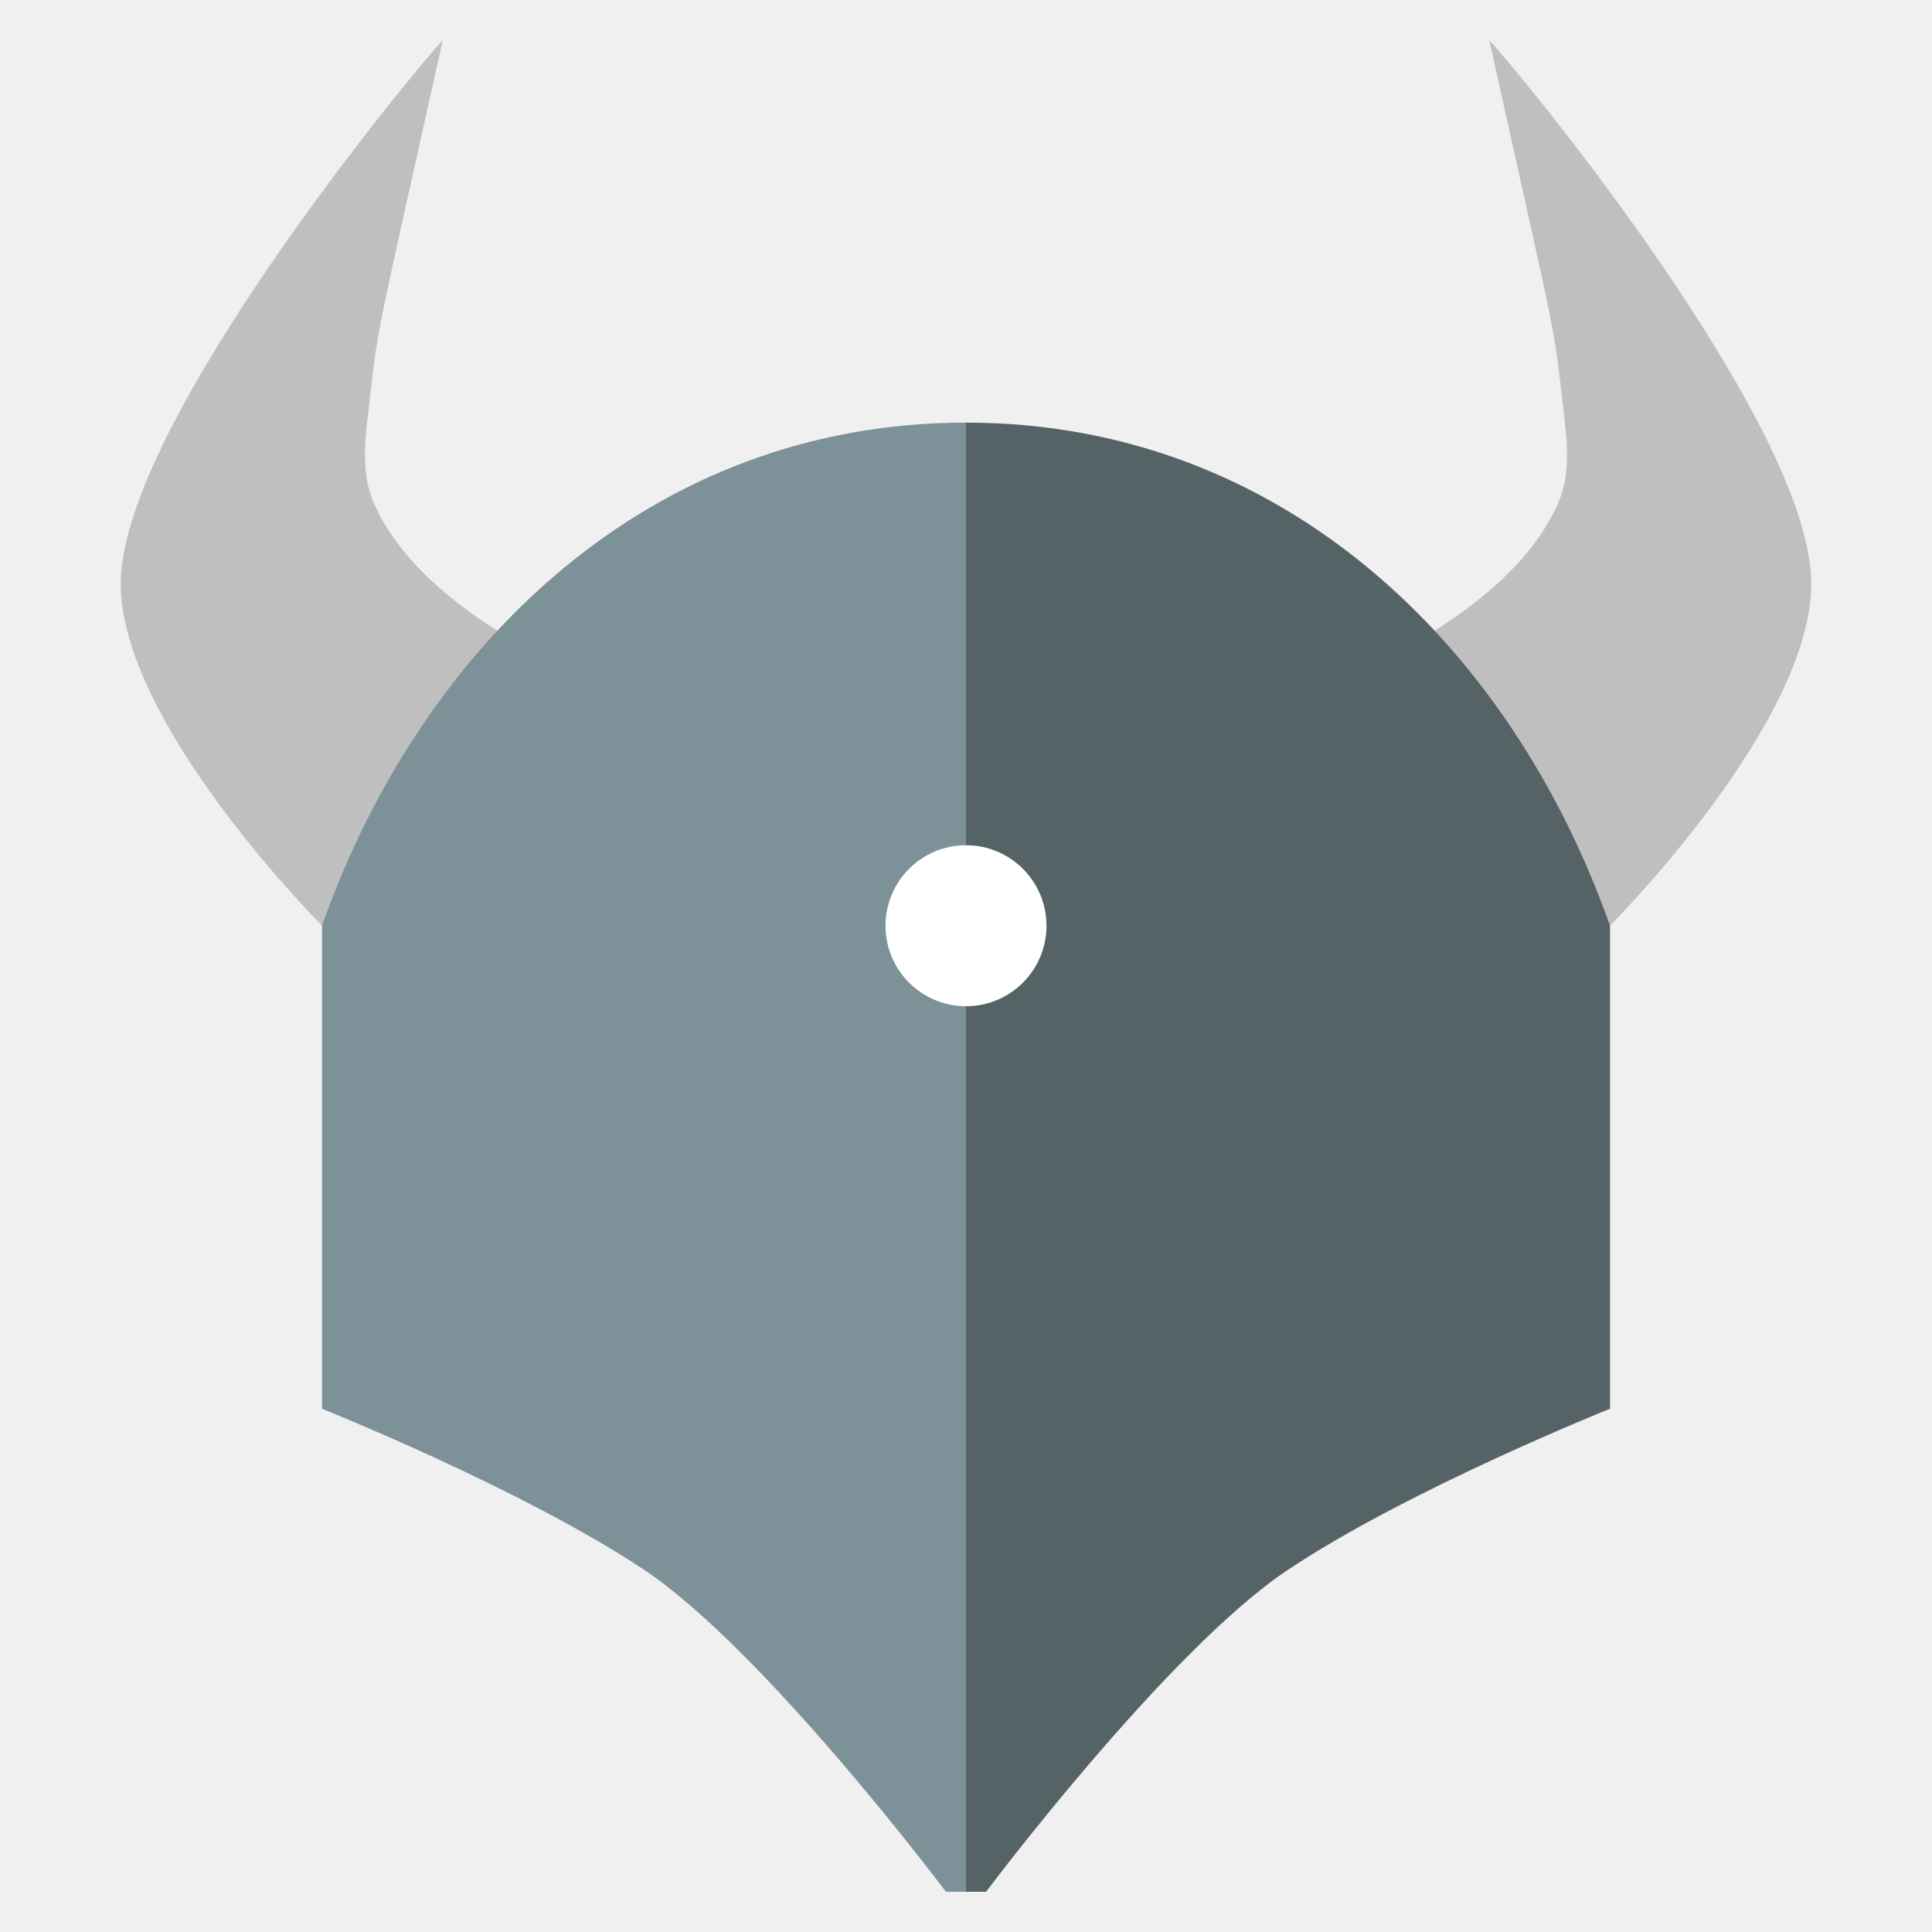
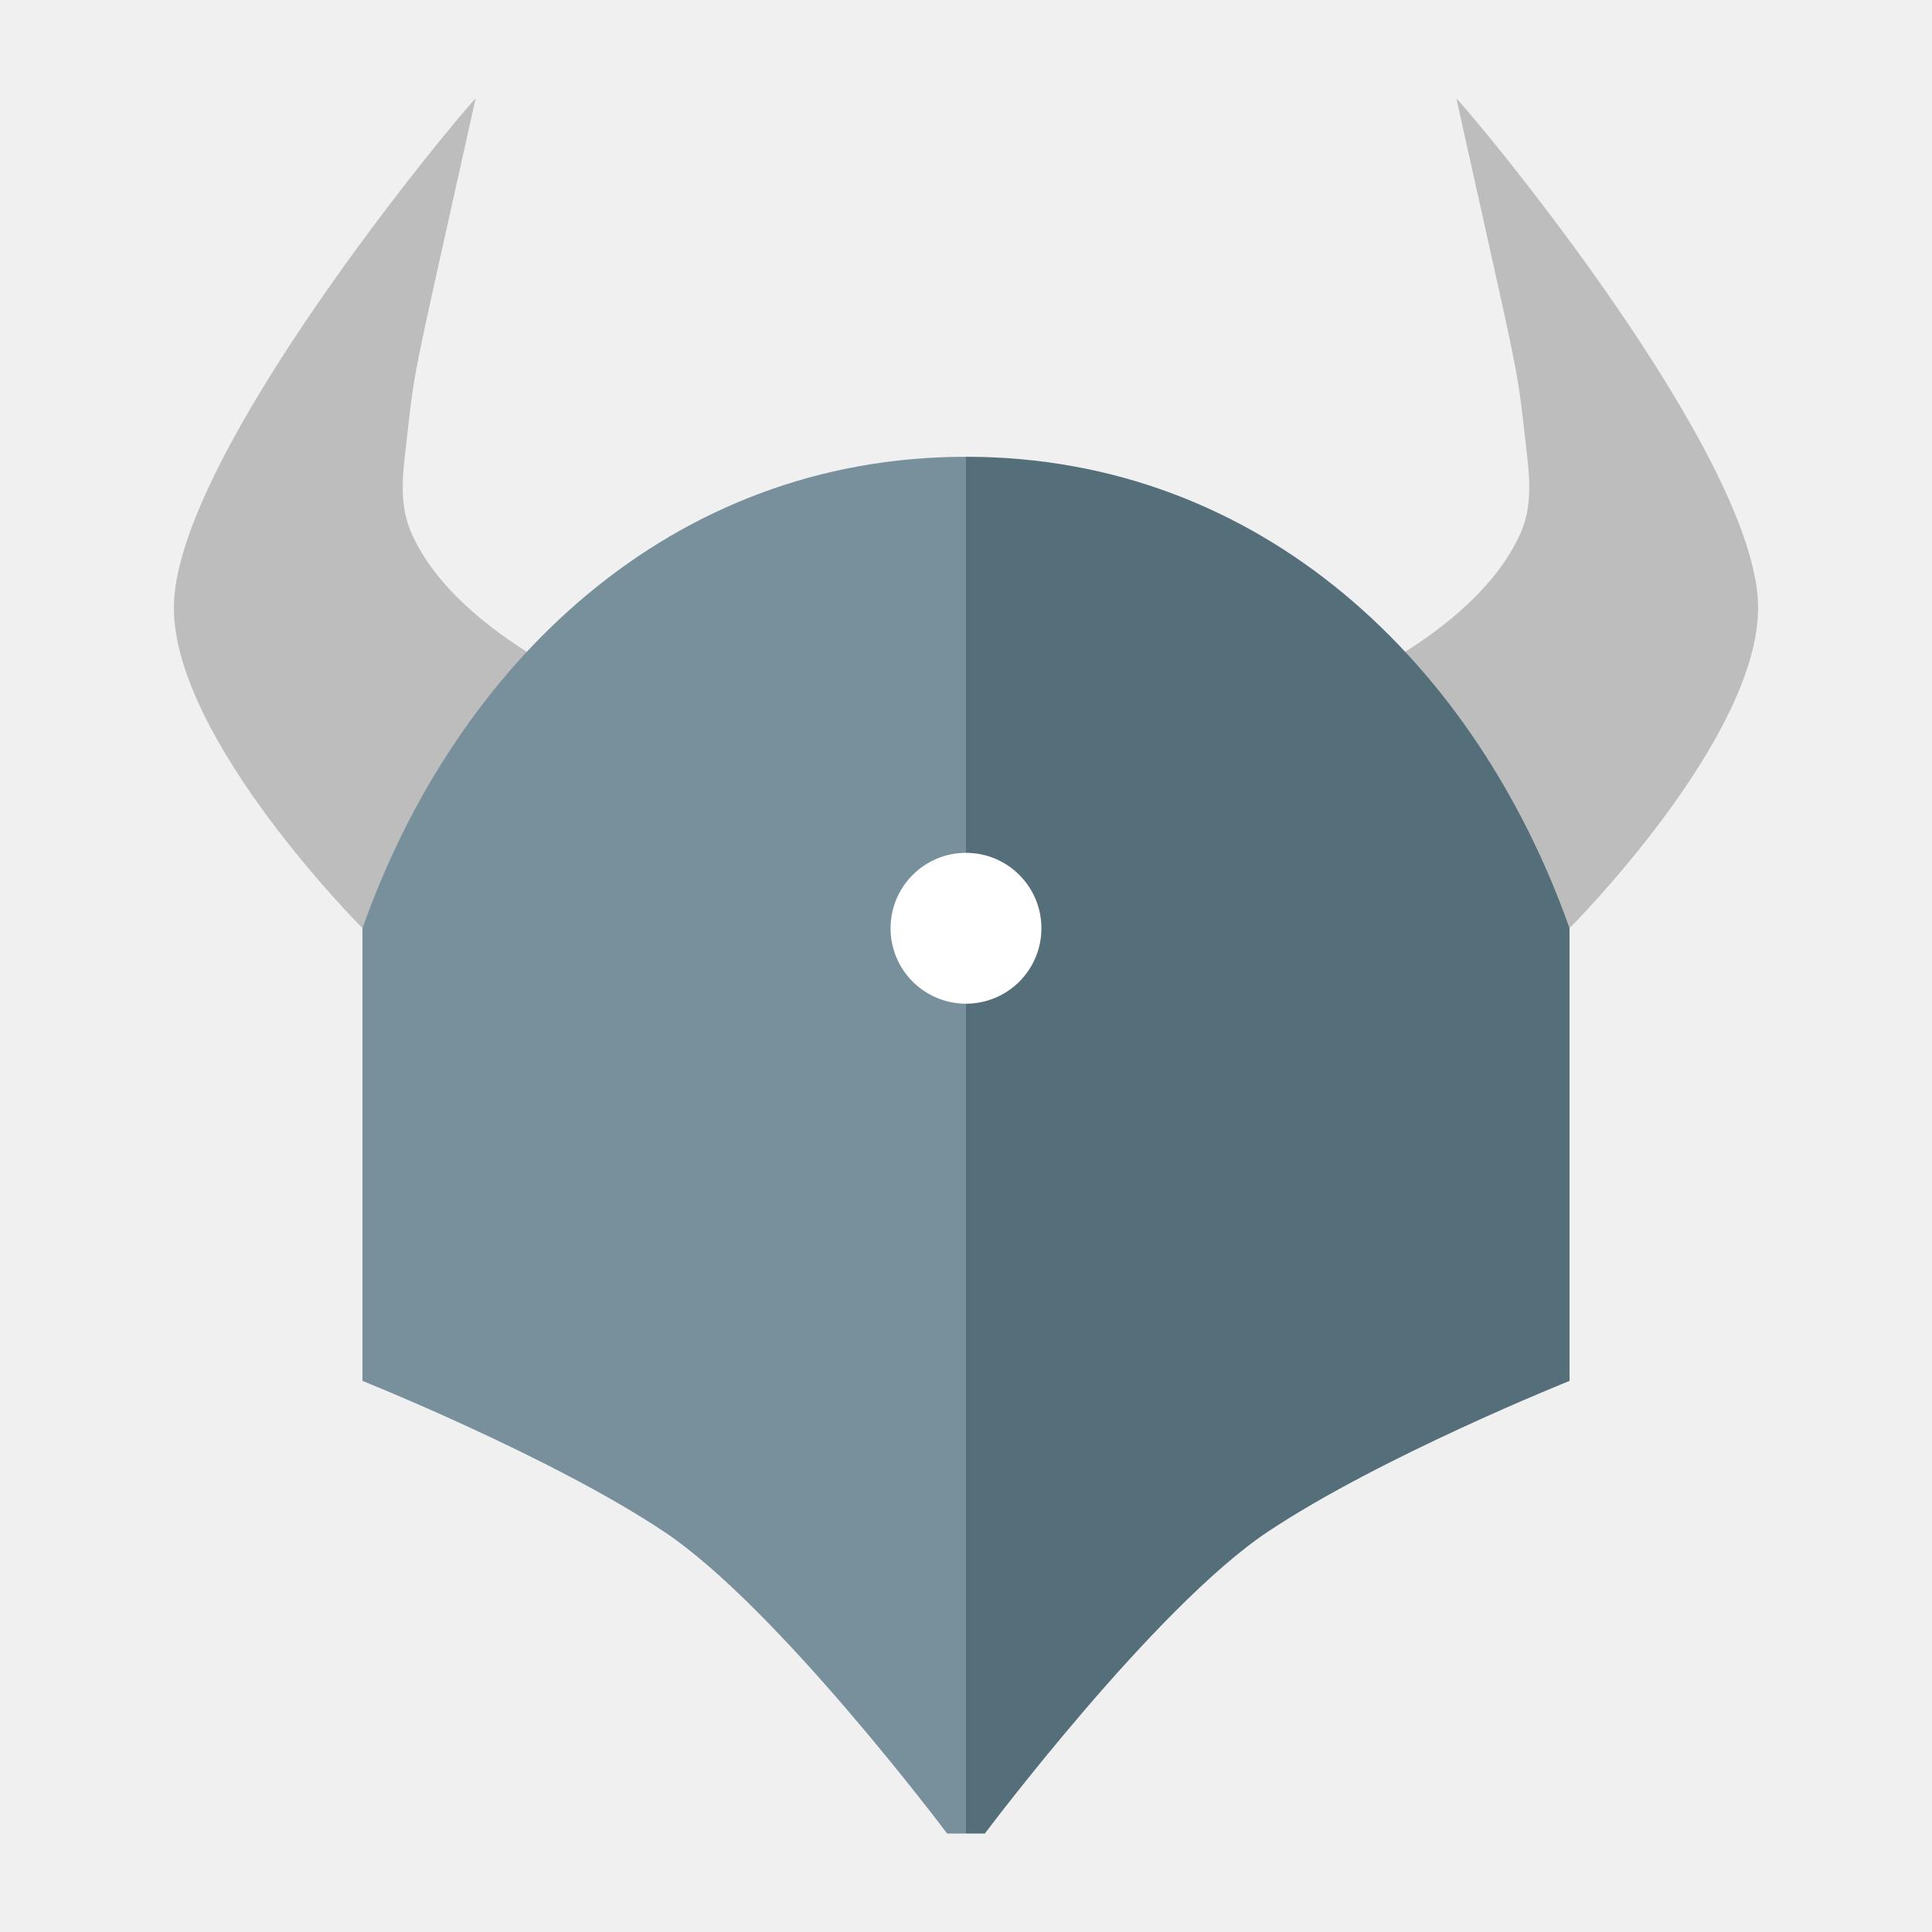
- <svg xmlns="http://www.w3.org/2000/svg" width="56" height="56" viewBox="0 0 56 56" fill="none">
-   <path d="M52.5 16.917c0-4.667-8.75-15.167-9.333-15.75 2.098 9.444 1.837 8.034 2.188 11.05.093.795.132 1.62-.186 2.355-1.457 3.365-6.67 5.26-6.67 5.26l8.166 7S52.5 21 52.5 16.918zm-49 0c0-4.667 8.75-15.167 9.333-15.75-2.098 9.444-1.838 8.034-2.188 11.05-.093.795-.132 1.62.186 2.355 1.457 3.365 6.67 5.26 6.67 5.26l-8.166 7S3.5 21 3.5 16.918z" fill="#BFBFBF" />
-   <path d="M28 12.25c9.144 0 15.784 6.427 18.667 14.583v14s-5.834 2.334-9.334 4.667c-3.5 2.333-8.75 9.333-8.75 9.333H28V12.25z" fill="#566366" />
-   <path d="M28 12.25c-9.144 0-15.784 6.427-18.667 14.583v14s5.834 2.334 9.334 4.667c3.5 2.333 8.75 9.333 8.75 9.333H28V12.25z" fill="#7D9199" />
-   <circle cx="28" cy="26.833" r="2.333" fill="#fff" />
+ <svg xmlns="http://www.w3.org/2000/svg" fill="none" version="1.1" viewBox="0 0 56 56">
+   <g transform="matrix(.93714 0 0 .93714 1.76 1.76)">
+     <path d="m52.5 16.917c0-4.667-8.75-15.167-9.333-15.75 2.098 9.444 1.837 8.034 2.188 11.05 0.093 0.795 0.132 1.62-0.186 2.355-1.457 3.365-6.67 5.26-6.67 5.26l8.166 7s5.835-5.832 5.835-9.914zm-49 0c0-4.667 8.75-15.167 9.333-15.75-2.098 9.444-1.838 8.034-2.188 11.05-0.093 0.795-0.132 1.62 0.186 2.355 1.457 3.365 6.67 5.26 6.67 5.26l-8.166 7s-5.835-5.832-5.835-9.914z" fill="#BFBFBF" style="fill:#bdbdbd" />
+     <path d="m28 12.25c9.144 0 15.784 6.427 18.667 14.583v14s-5.834 2.334-9.334 4.667-8.75 9.333-8.75 9.333h-0.583z" fill="#566366" style="fill:#546e7a" />
+     <path d="m28 12.25c-9.144 0-15.784 6.427-18.667 14.583v14s5.834 2.334 9.334 4.667 8.75 9.333 8.75 9.333h0.583z" fill="#7D9199" style="fill:#78909c" />
+     <circle cx="28" cy="26.833" r="2.333" fill="#fff" />
+   </g>
</svg>
